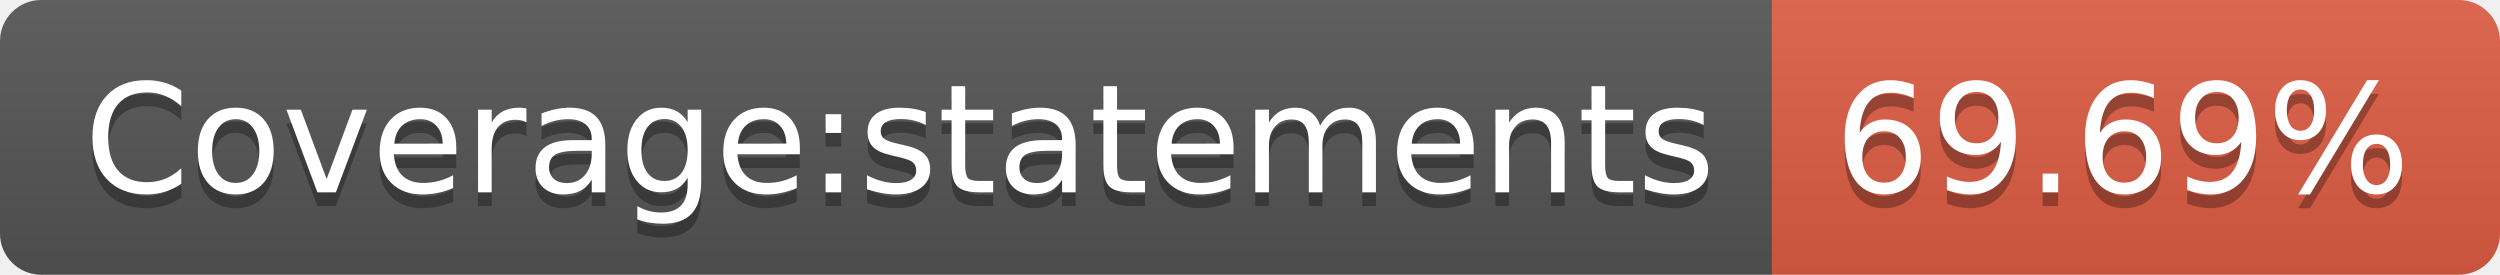
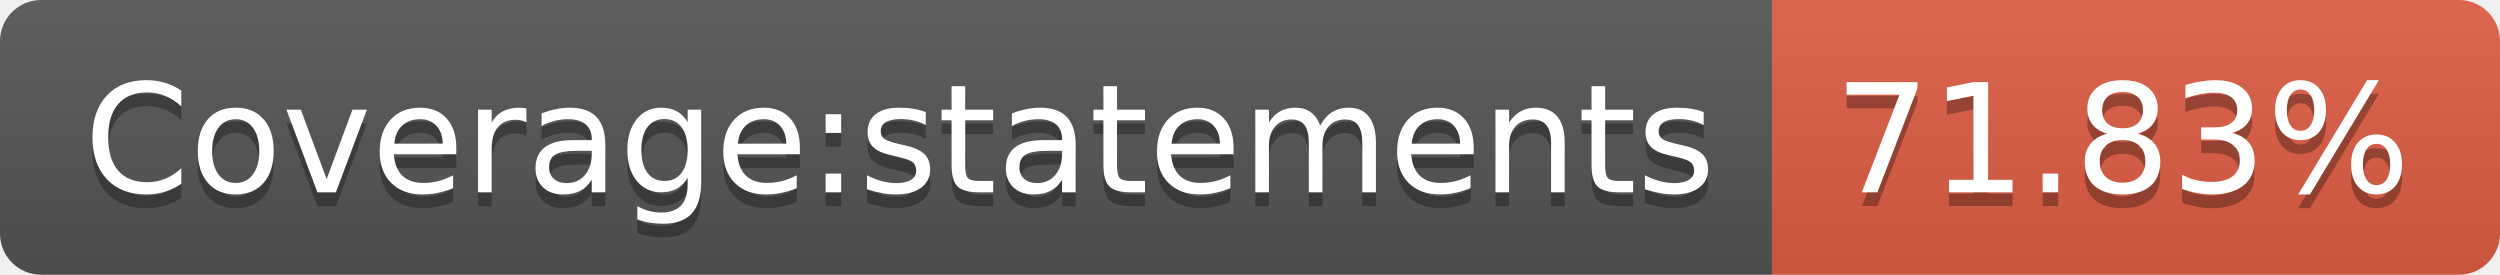
- <svg xmlns="http://www.w3.org/2000/svg" width="182" height="20" role="img" aria-label="Coverage:statements: 69.69%">
+ <svg xmlns="http://www.w3.org/2000/svg" width="182" height="20" role="img" aria-label="Coverage:statements: 71.83%">
  <linearGradient id="s" x2="0" y2="100%">
    <stop offset="0" stop-color="#bbb" stop-opacity=".1" />
    <stop offset="1" stop-opacity=".1" />
  </linearGradient>
  <clipPath id="r">
    <rect width="182" height="20" rx="3" fill="#fff" />
  </clipPath>
  <g clip-path="url(#r)">
    <rect width="129" height="20" fill="#555" />
    <rect x="129" width="53" height="20" fill="#e05d44" />
    <rect width="182" height="20" fill="url(#s)" />
  </g>
  <g fill="#fff" text-anchor="middle" font-family="Verdana,Geneva,DejaVu Sans,sans-serif" text-rendering="geometricPrecision" font-size="110">
    <text aria-hidden="true" x="655" y="150" fill="#010101" fill-opacity=".3" transform="scale(.1)" textLength="1190">Coverage:statements</text>
    <text x="655" y="140" transform="scale(.1)" fill="#fff" textLength="1190">Coverage:statements</text>
-     <text aria-hidden="true" x="1545" y="150" fill="#010101" fill-opacity=".3" transform="scale(.1)" textLength="430">69.69%</text>
-     <text x="1545" y="140" transform="scale(.1)" fill="#fff" textLength="430">69.69%</text>
+     <text aria-hidden="true" x="1545" y="150" fill="#010101" fill-opacity=".3" transform="scale(.1)" textLength="430">71.83%</text>
+     <text x="1545" y="140" transform="scale(.1)" fill="#fff" textLength="430">71.83%</text>
  </g>
</svg>
